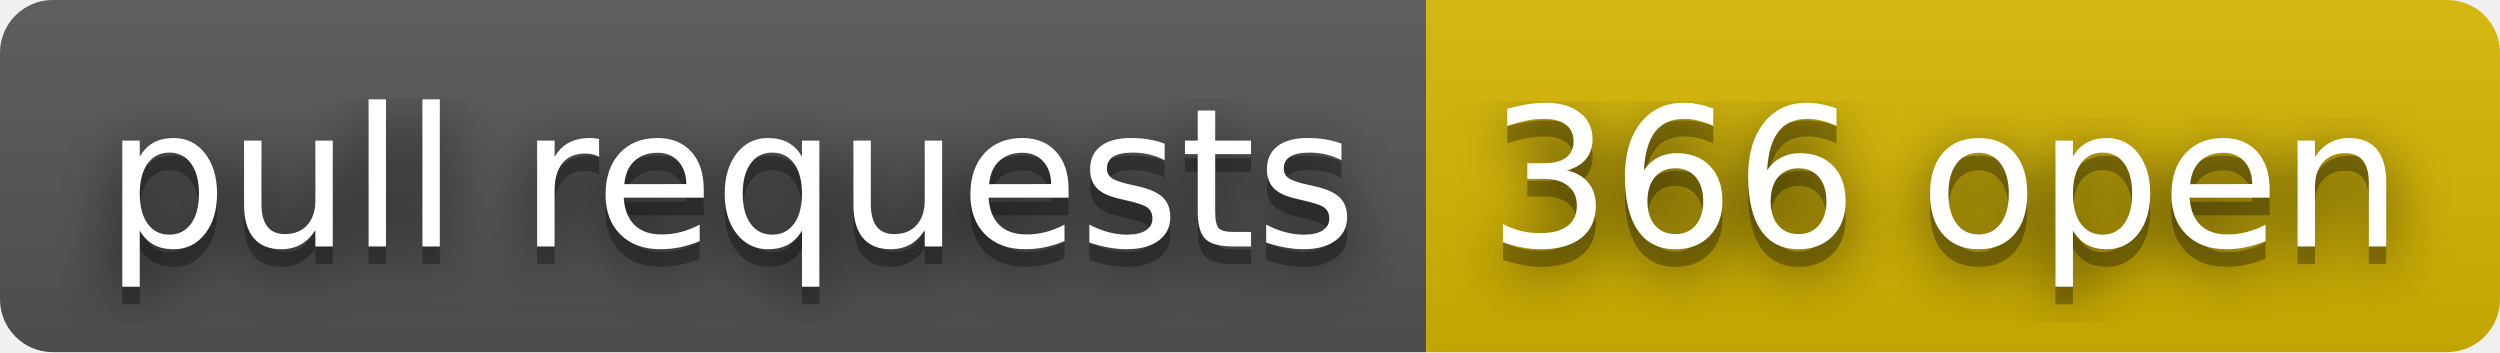
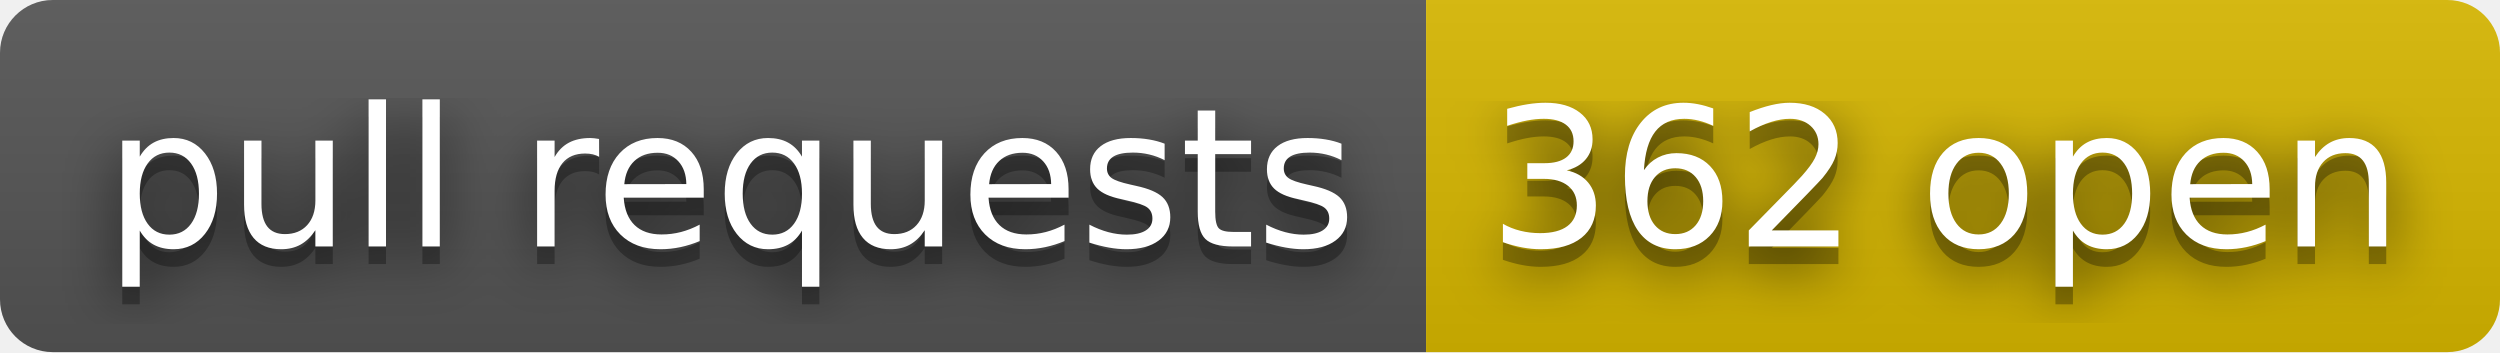
- <svg xmlns="http://www.w3.org/2000/svg" width="142" height="20" role="img" aria-label="pull requests: 366 open">
+ <svg xmlns="http://www.w3.org/2000/svg" width="142" height="20" role="img" aria-label="pull requests: 362 open">
  <filter id="blur">
    <feGaussianBlur stdDeviation="16" />
  </filter>
  <linearGradient id="s" x2="0" y2="100%">
    <stop offset="0" stop-color="#bbb" stop-opacity=".1" />
    <stop offset="1" stop-opacity=".1" />
  </linearGradient>
  <clipPath id="r">
    <rect width="142" height="20" rx="3" />
  </clipPath>
  <g clip-path="url(#r)">
    <rect width="81" height="20" fill="#555" />
    <rect x="81" width="61" height="20" fill="#d8b800" />
    <rect width="142" height="20" fill="url(#s)" />
  </g>
  <g fill="#fff" text-anchor="middle" font-family="Verdana,Geneva,DejaVu Sans,sans-serif" text-rendering="geometricPrecision" font-size="110">
    <g transform="scale(.1)">
      <g aria-hidden="true" fill="#010101">
        <text x="415" y="150" fill-opacity=".8" filter="url(#blur)" textLength="710">pull requests</text>
        <text x="415" y="150" fill-opacity=".3" textLength="710">pull requests</text>
      </g>
      <text x="415" y="140" textLength="710">pull requests</text>
    </g>
    <g transform="scale(.1)">
      <g aria-hidden="true" fill="#010101">
-         <text x="1105" y="150" fill-opacity=".8" filter="url(#blur)" textLength="510">366 open</text>
-         <text x="1105" y="150" fill-opacity=".3" textLength="510">366 open</text>
+         <text x="1105" y="150" fill-opacity=".8" filter="url(#blur)" textLength="510">362 open</text>
+         <text x="1105" y="150" fill-opacity=".3" textLength="510">362 open</text>
      </g>
-       <text x="1105" y="140" textLength="510">366 open</text>
+       <text x="1105" y="140" textLength="510">362 open</text>
    </g>
  </g>
</svg>
